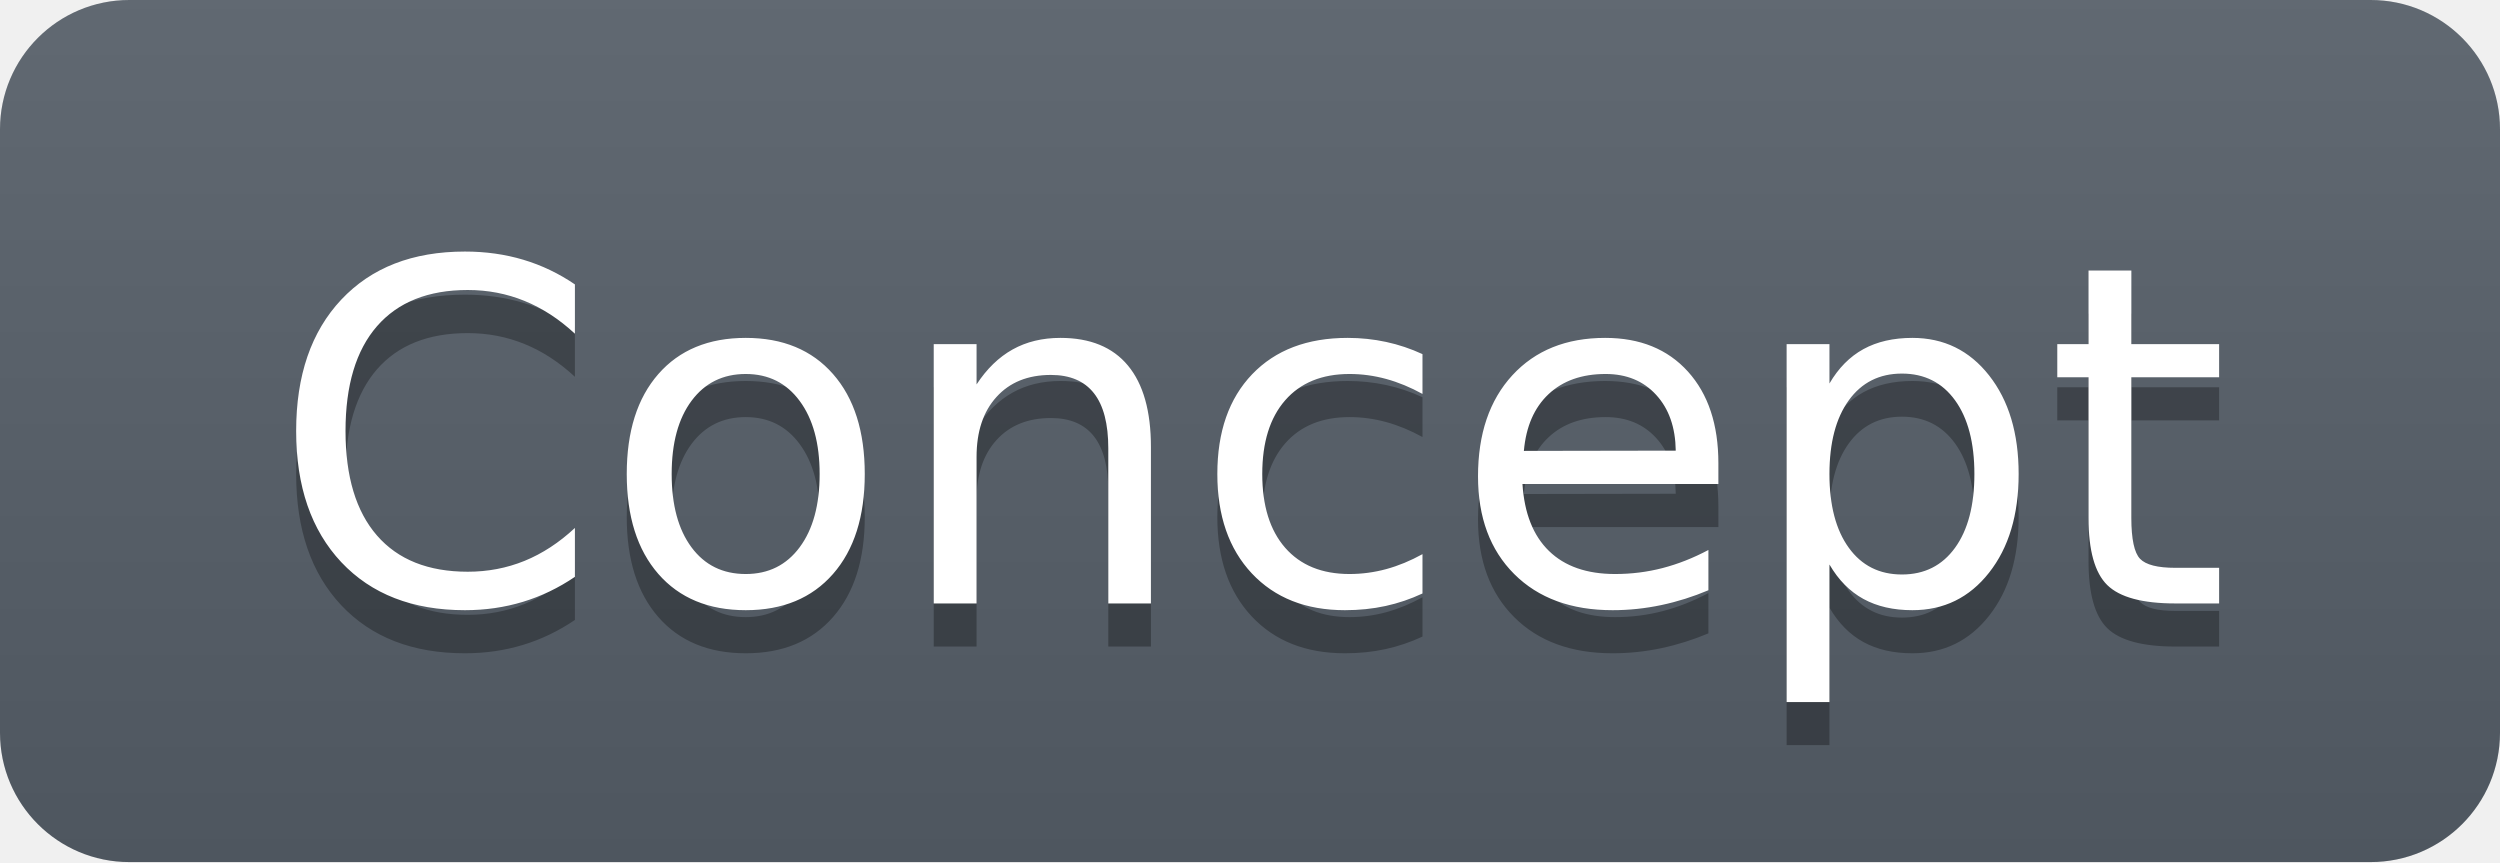
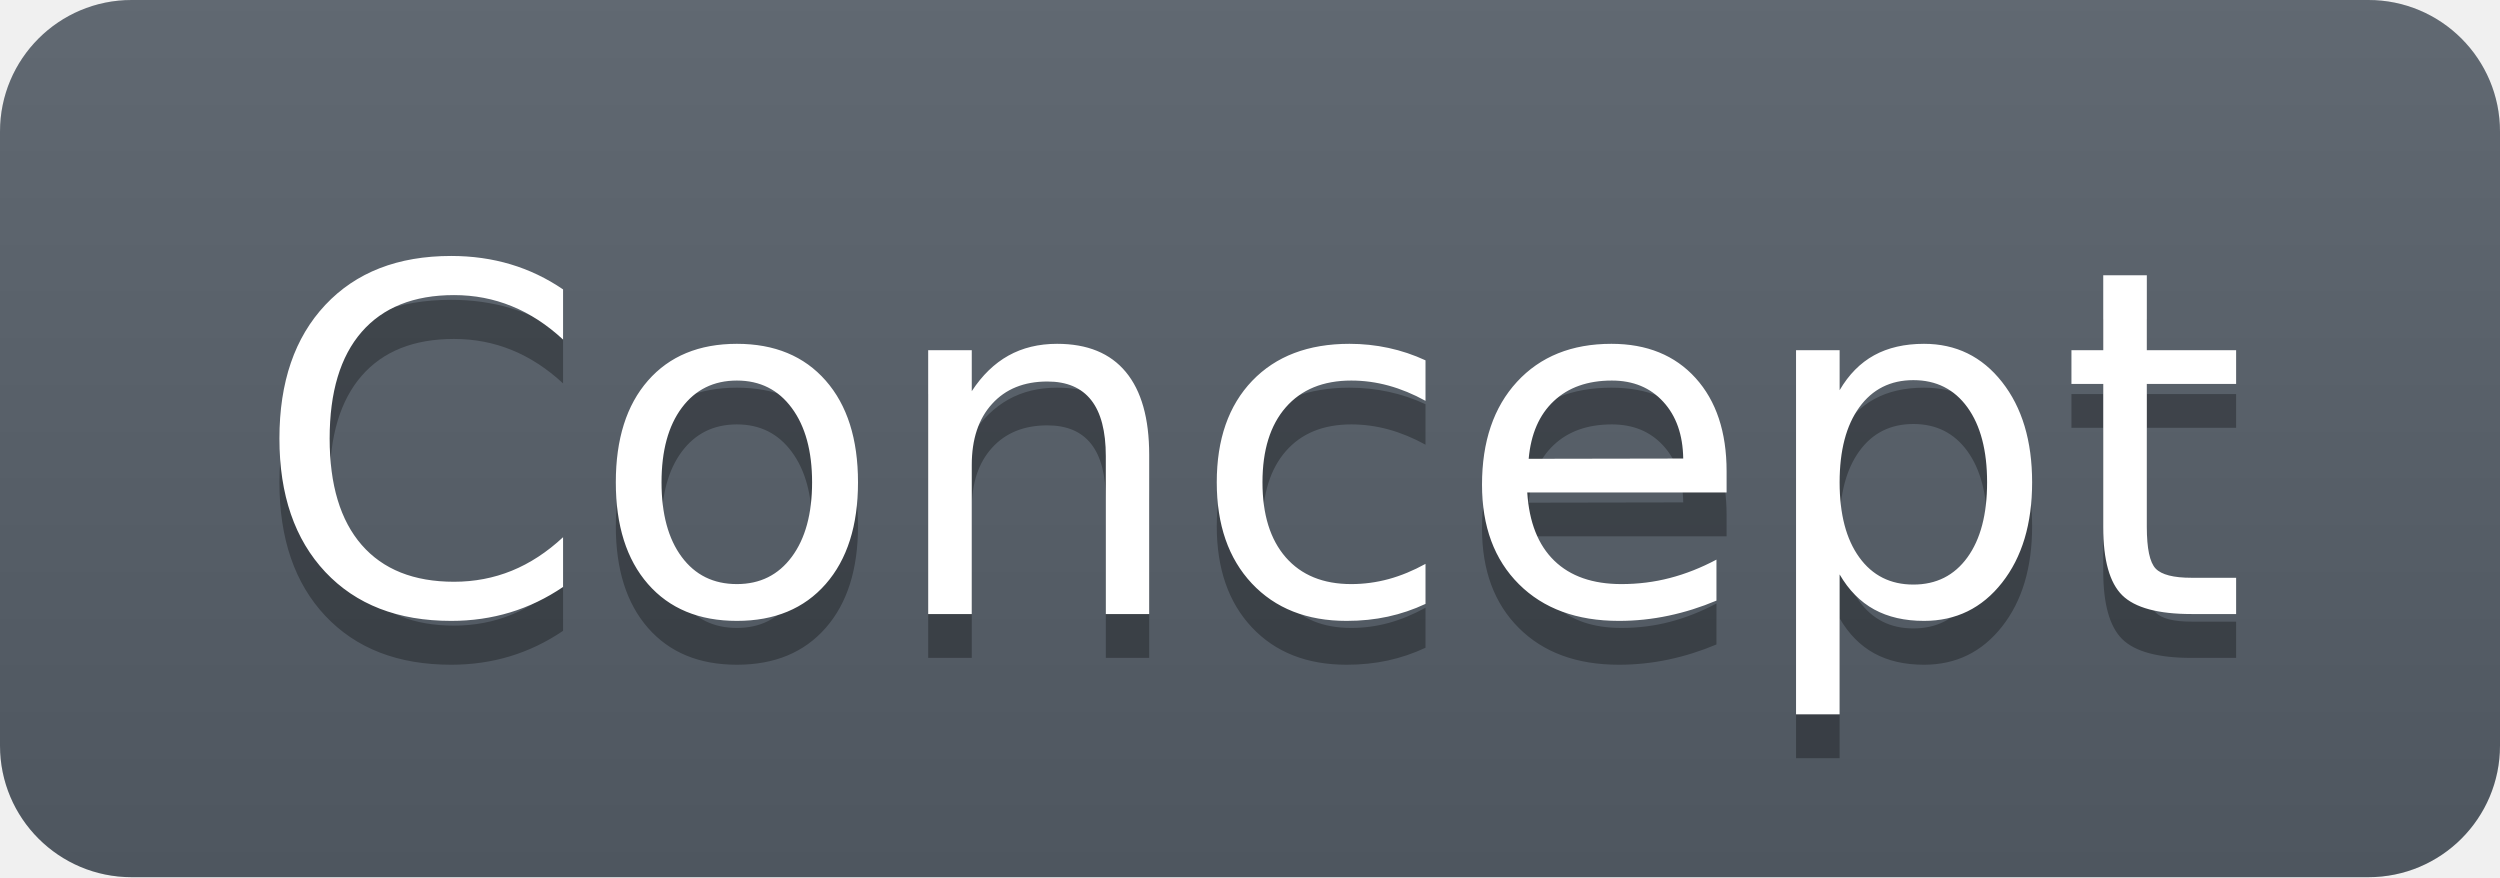
- <svg xmlns="http://www.w3.org/2000/svg" width="58" height="20" role="img" aria-label="Concept">
+ <svg xmlns="http://www.w3.org/2000/svg" width="57" height="20" role="img" aria-label="Concept">
  <linearGradient id="s" x2="0" y2="100%">
    <stop offset="0" stop-color="#bbb" stop-opacity=".1" />
    <stop offset="1" stop-opacity=".1" />
  </linearGradient>
  <clipPath id="r">
-     <rect width="58" height="20" rx="3" fill="#fff" />
+     <rect width="57" height="20" rx="3" fill="#fff" />
  </clipPath>
  <g clip-path="url(#r)">
-     <rect width="58" height="20" fill="#57606a" />
-     <rect width="58" height="20" fill="url(#s)" />
+     <rect width="57" height="20" fill="#57606a" />
+     <rect width="57" height="20" fill="url(#s)" />
  </g>
  <g fill="#fff" text-anchor="middle" font-family="Verdana,Geneva,DejaVu Sans,sans-serif" text-rendering="geometricPrecision" font-size="110">
-     <text aria-hidden="true" x="290" y="150" fill="#010101" fill-opacity=".3" transform="scale(.1)" textLength="460">Concept</text>
-     <text x="290" y="140" transform="scale(.1)" textLength="460">Concept</text>
+     <text aria-hidden="true" x="285" y="150" fill="#010101" fill-opacity=".3" transform="scale(.1)" textLength="450">Concept</text>
+     <text x="285" y="140" transform="scale(.1)" textLength="450">Concept</text>
  </g>
</svg>
